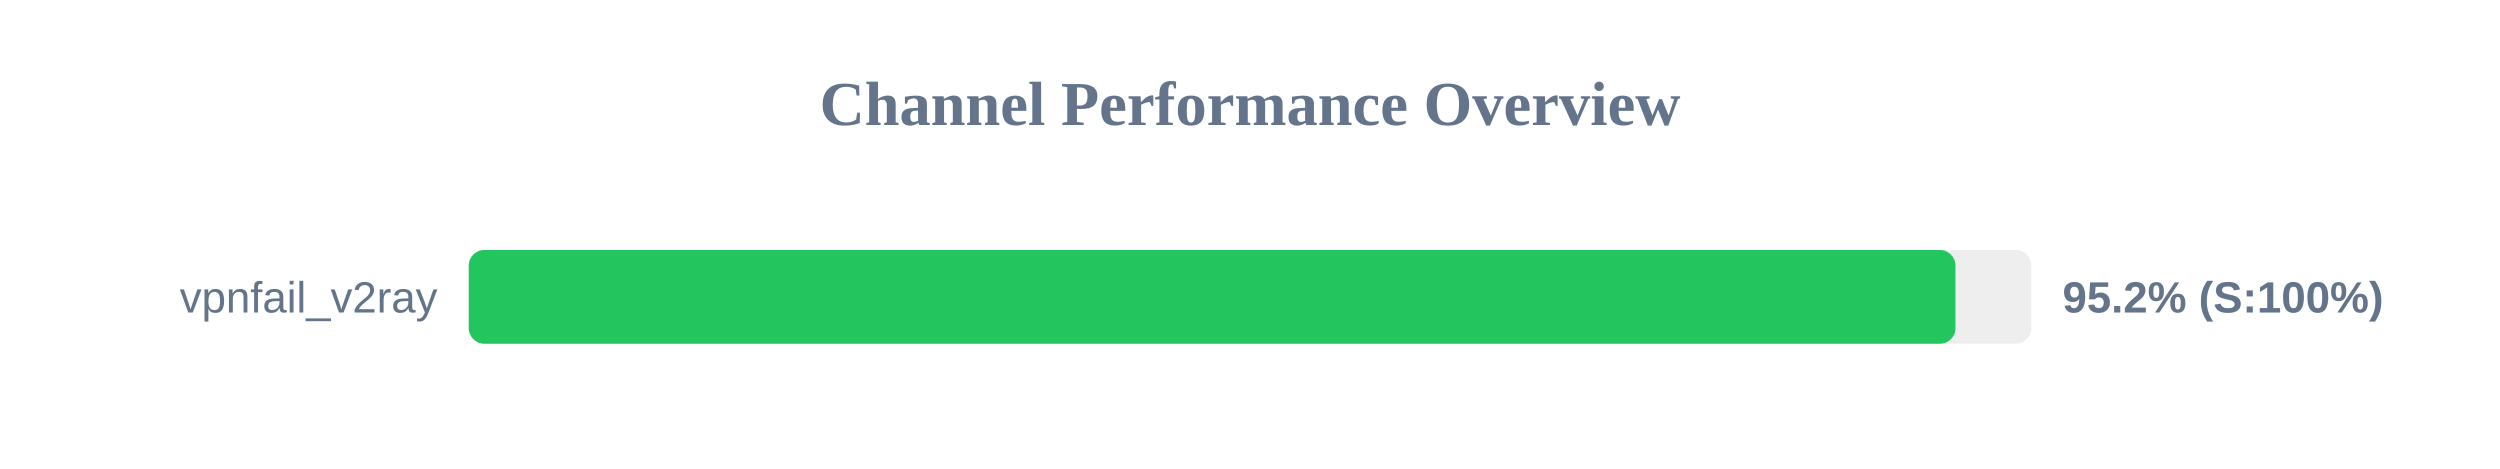
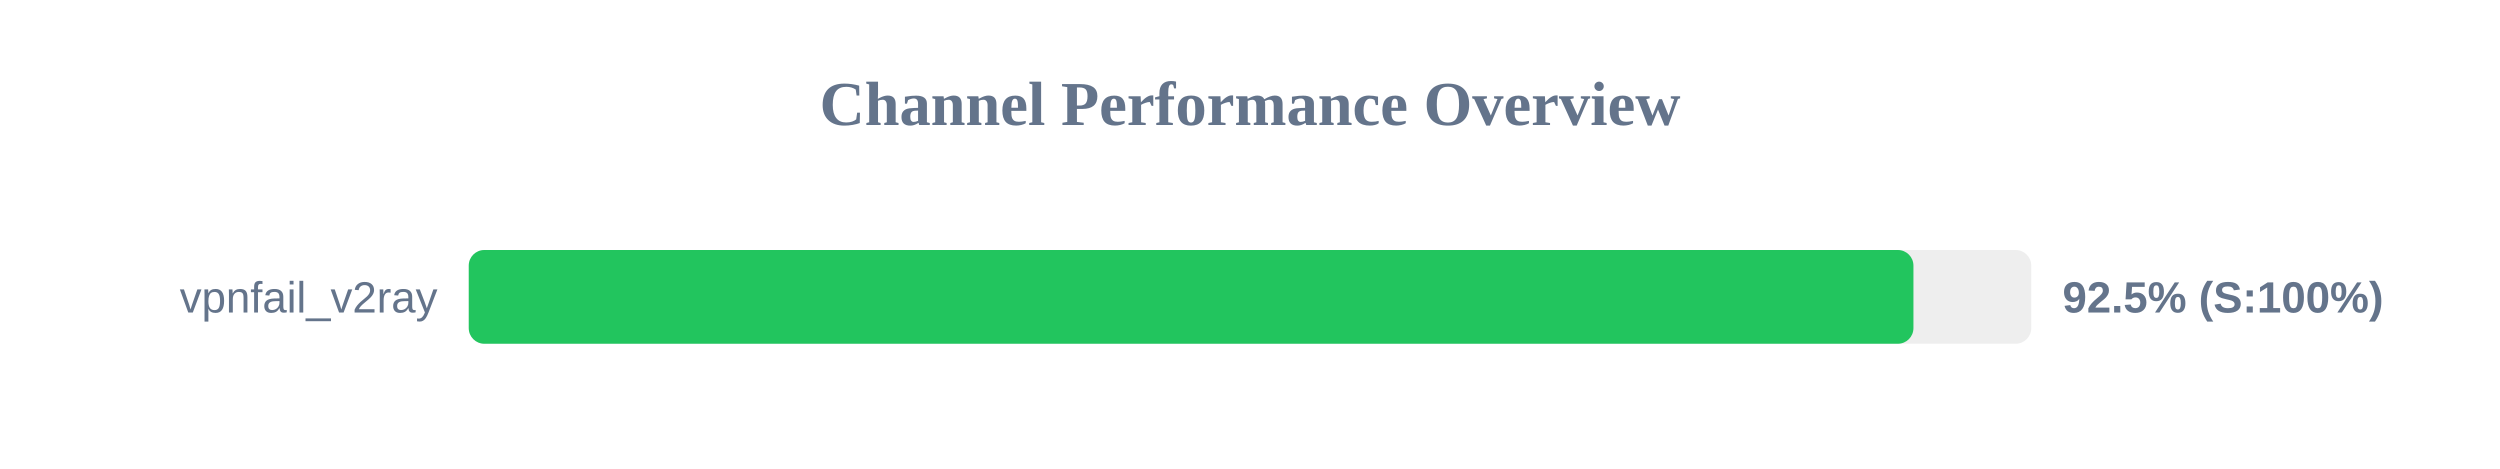
<svg xmlns="http://www.w3.org/2000/svg" width="800" height="150" version="1.1">
  <style>
        .row { font: 14px Arial; fill: #64748b; }
        .score { font: bold 14px Arial; fill: #64748b; }
    </style>
  <text x="400" y="40" text-anchor="middle" font-size="20px" font-weight="bold" fill="#64748b">Channel Performance Overview</text>
  <rect x="150" y="80" width="500" height="30" fill="#eee" rx="5" />
-   <rect x="150" y="80" width="475.75" height="30" fill="#22c55e" rx="5" />
+   <rect x="150" y="80" width="462.3" height="30" fill="#22c55e" rx="5" />
  <text x="140" y="100" text-anchor="end" class="row">vpnfail_v2ray</text>
-   <text x="660" y="100" text-anchor="start" class="score">95.2% (S:100%)</text>
+   <text x="660" y="100" text-anchor="start" class="score">92.5% (S:100%)</text>
</svg>
